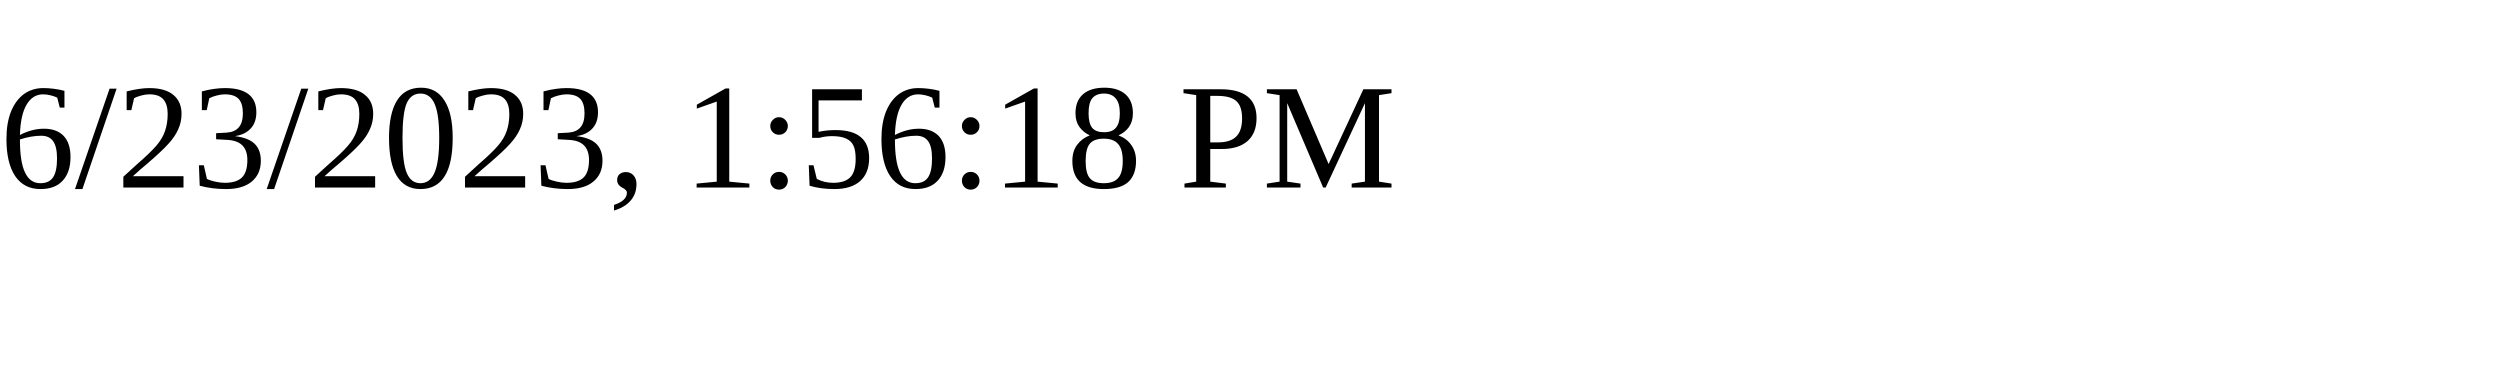
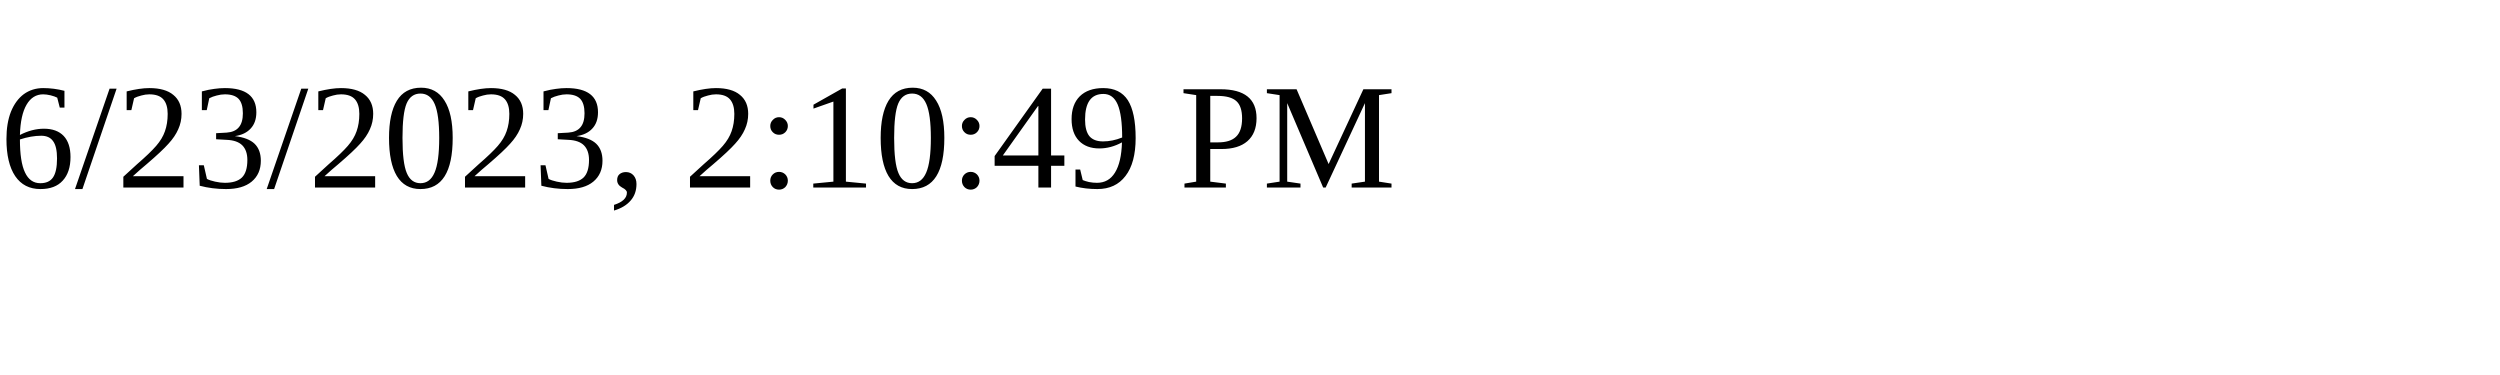
<svg xmlns="http://www.w3.org/2000/svg" height="30" width="200">
-   <text x="0" y="15">6/23/2023, 1:56:18 PM</text>
+   <text x="0" y="15">6/23/2023, 2:10:49 PM</text>
</svg>
